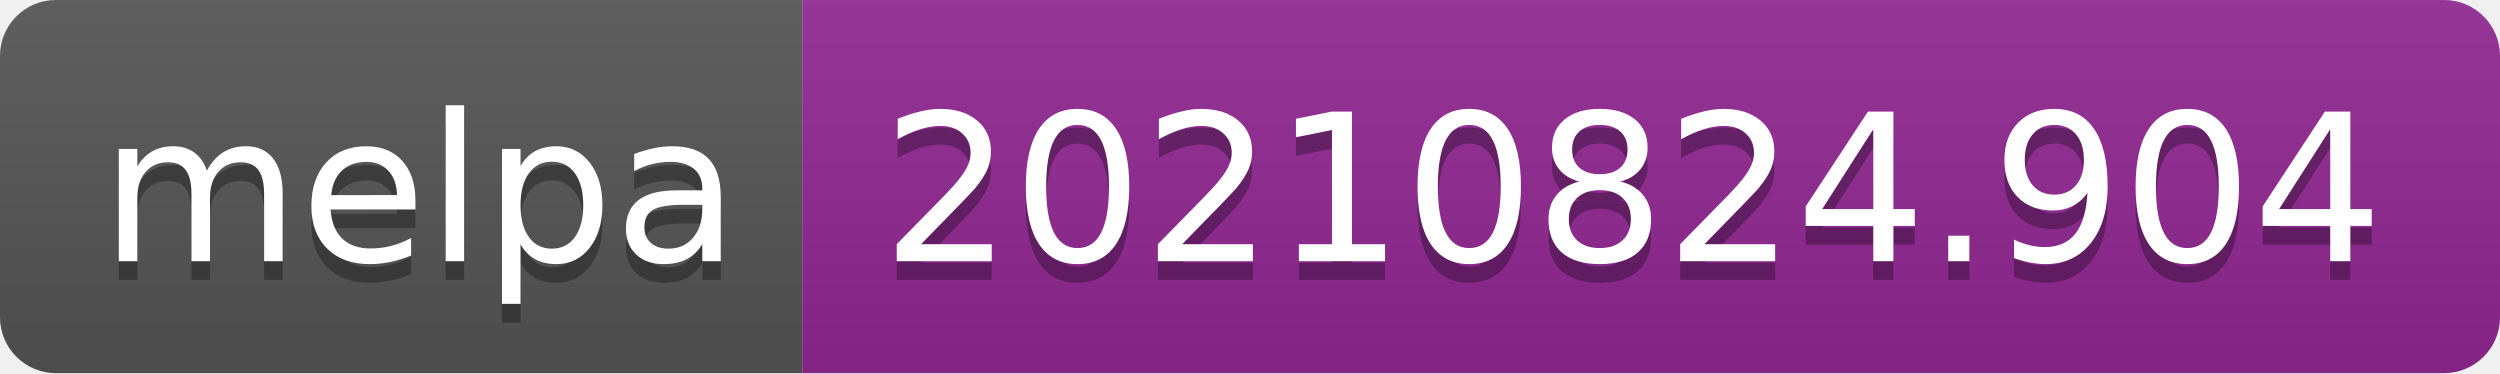
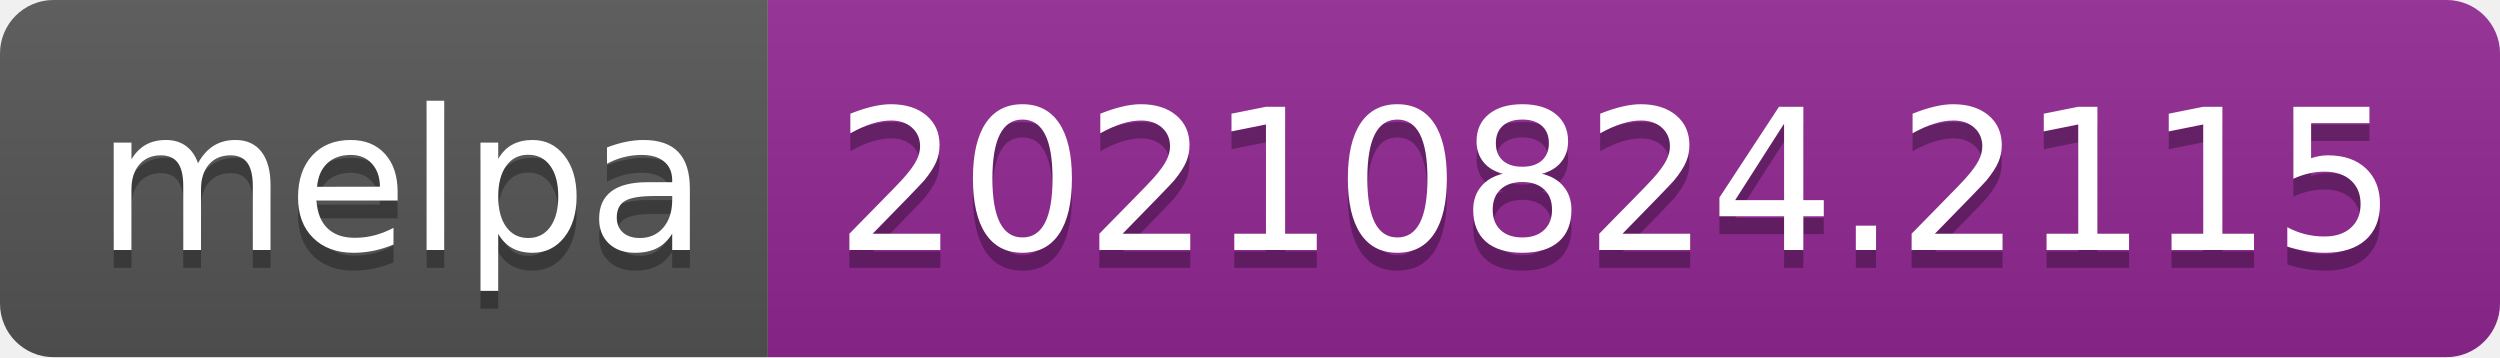
- <svg xmlns="http://www.w3.org/2000/svg" width="134" height="20" role="img" aria-label="melpa: 20210824.904">
+ <svg xmlns="http://www.w3.org/2000/svg" width="140" height="20" role="img" aria-label="melpa: 20210824.2115">
  <linearGradient id="s" x2="0" y2="100%">
    <stop offset="0" stop-color="#bbb" stop-opacity=".1" />
    <stop offset="1" stop-opacity=".1" />
  </linearGradient>
  <clipPath id="r">
-     <rect width="134" height="20" rx="3" fill="#fff" />
+     <rect width="140" height="20" rx="3" fill="#fff" />
  </clipPath>
  <g clip-path="url(#r)">
    <rect width="43" height="20" fill="#555" />
-     <rect x="43" width="91" height="20" fill="#922793" />
-     <rect width="134" height="20" fill="url(#s)" />
+     <rect x="43" width="97" height="20" fill="#922793" />
+     <rect width="140" height="20" fill="url(#s)" />
  </g>
  <g fill="#fff" text-anchor="middle" font-family="Verdana,Geneva,DejaVu Sans,sans-serif" text-rendering="geometricPrecision" font-size="110">
    <text aria-hidden="true" x="225" y="150" fill="#010101" fill-opacity=".3" transform="scale(.1)" textLength="330">melpa</text>
    <text x="225" y="140" transform="scale(.1)" fill="#fff" textLength="330">melpa</text>
-     <text aria-hidden="true" x="875" y="150" fill="#010101" fill-opacity=".3" transform="scale(.1)" textLength="810">20210824.904</text>
-     <text x="875" y="140" transform="scale(.1)" fill="#fff" textLength="810">20210824.904</text>
+     <text aria-hidden="true" x="905" y="150" fill="#010101" fill-opacity=".3" transform="scale(.1)" textLength="870">20210824.2115</text>
+     <text x="905" y="140" transform="scale(.1)" fill="#fff" textLength="870">20210824.2115</text>
  </g>
</svg>
